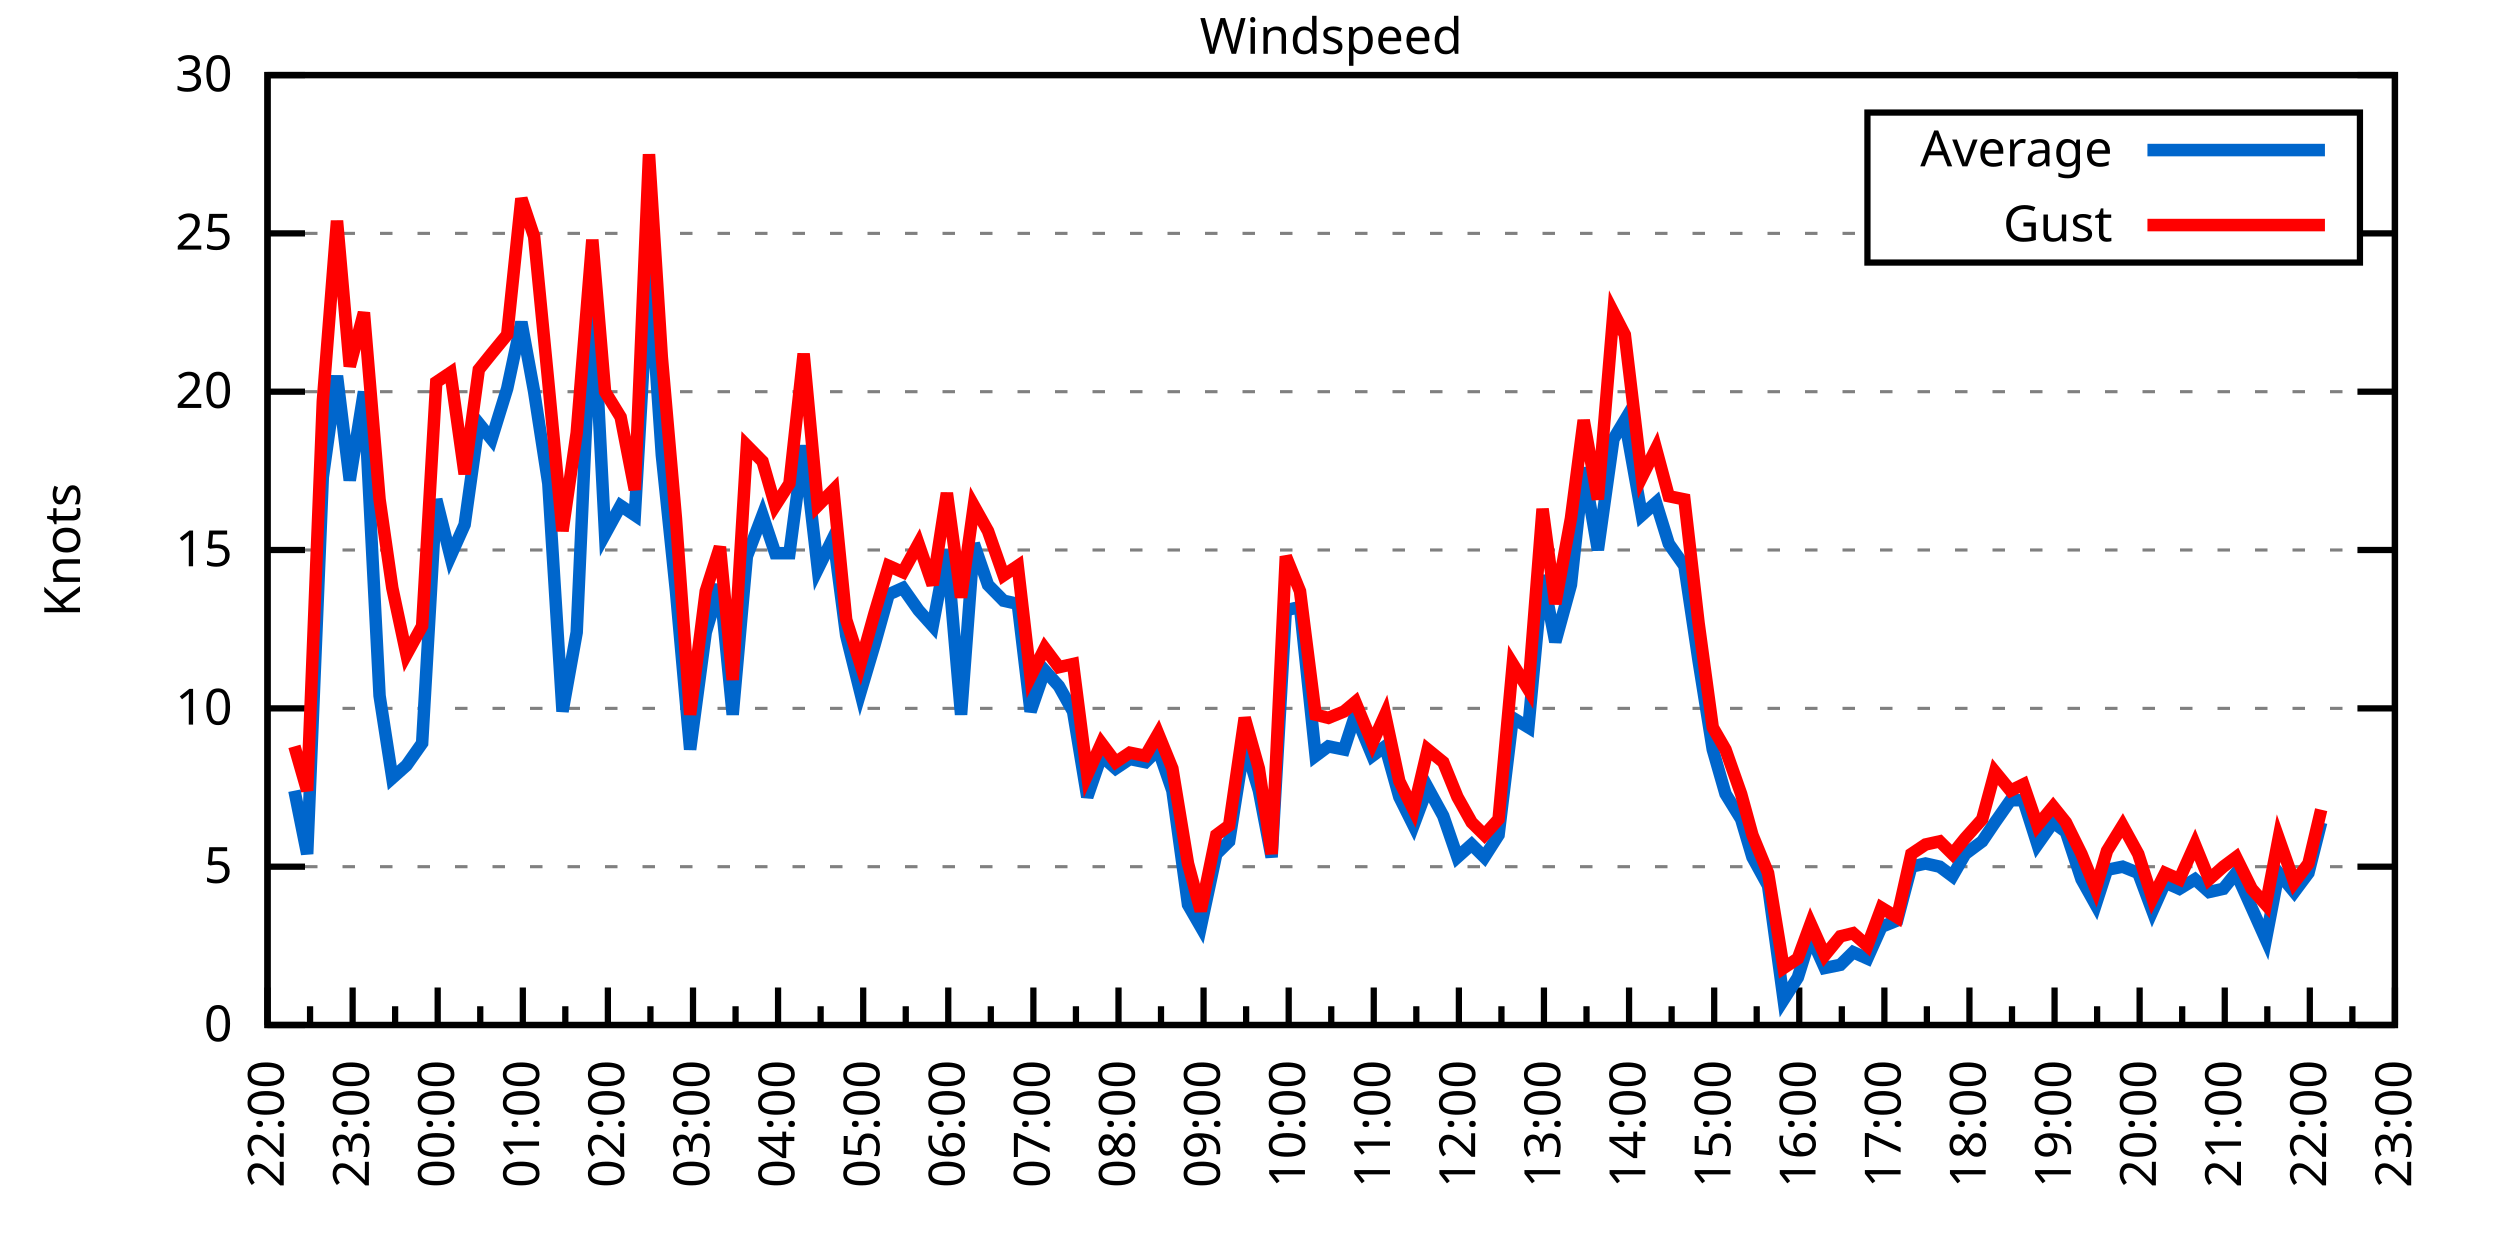
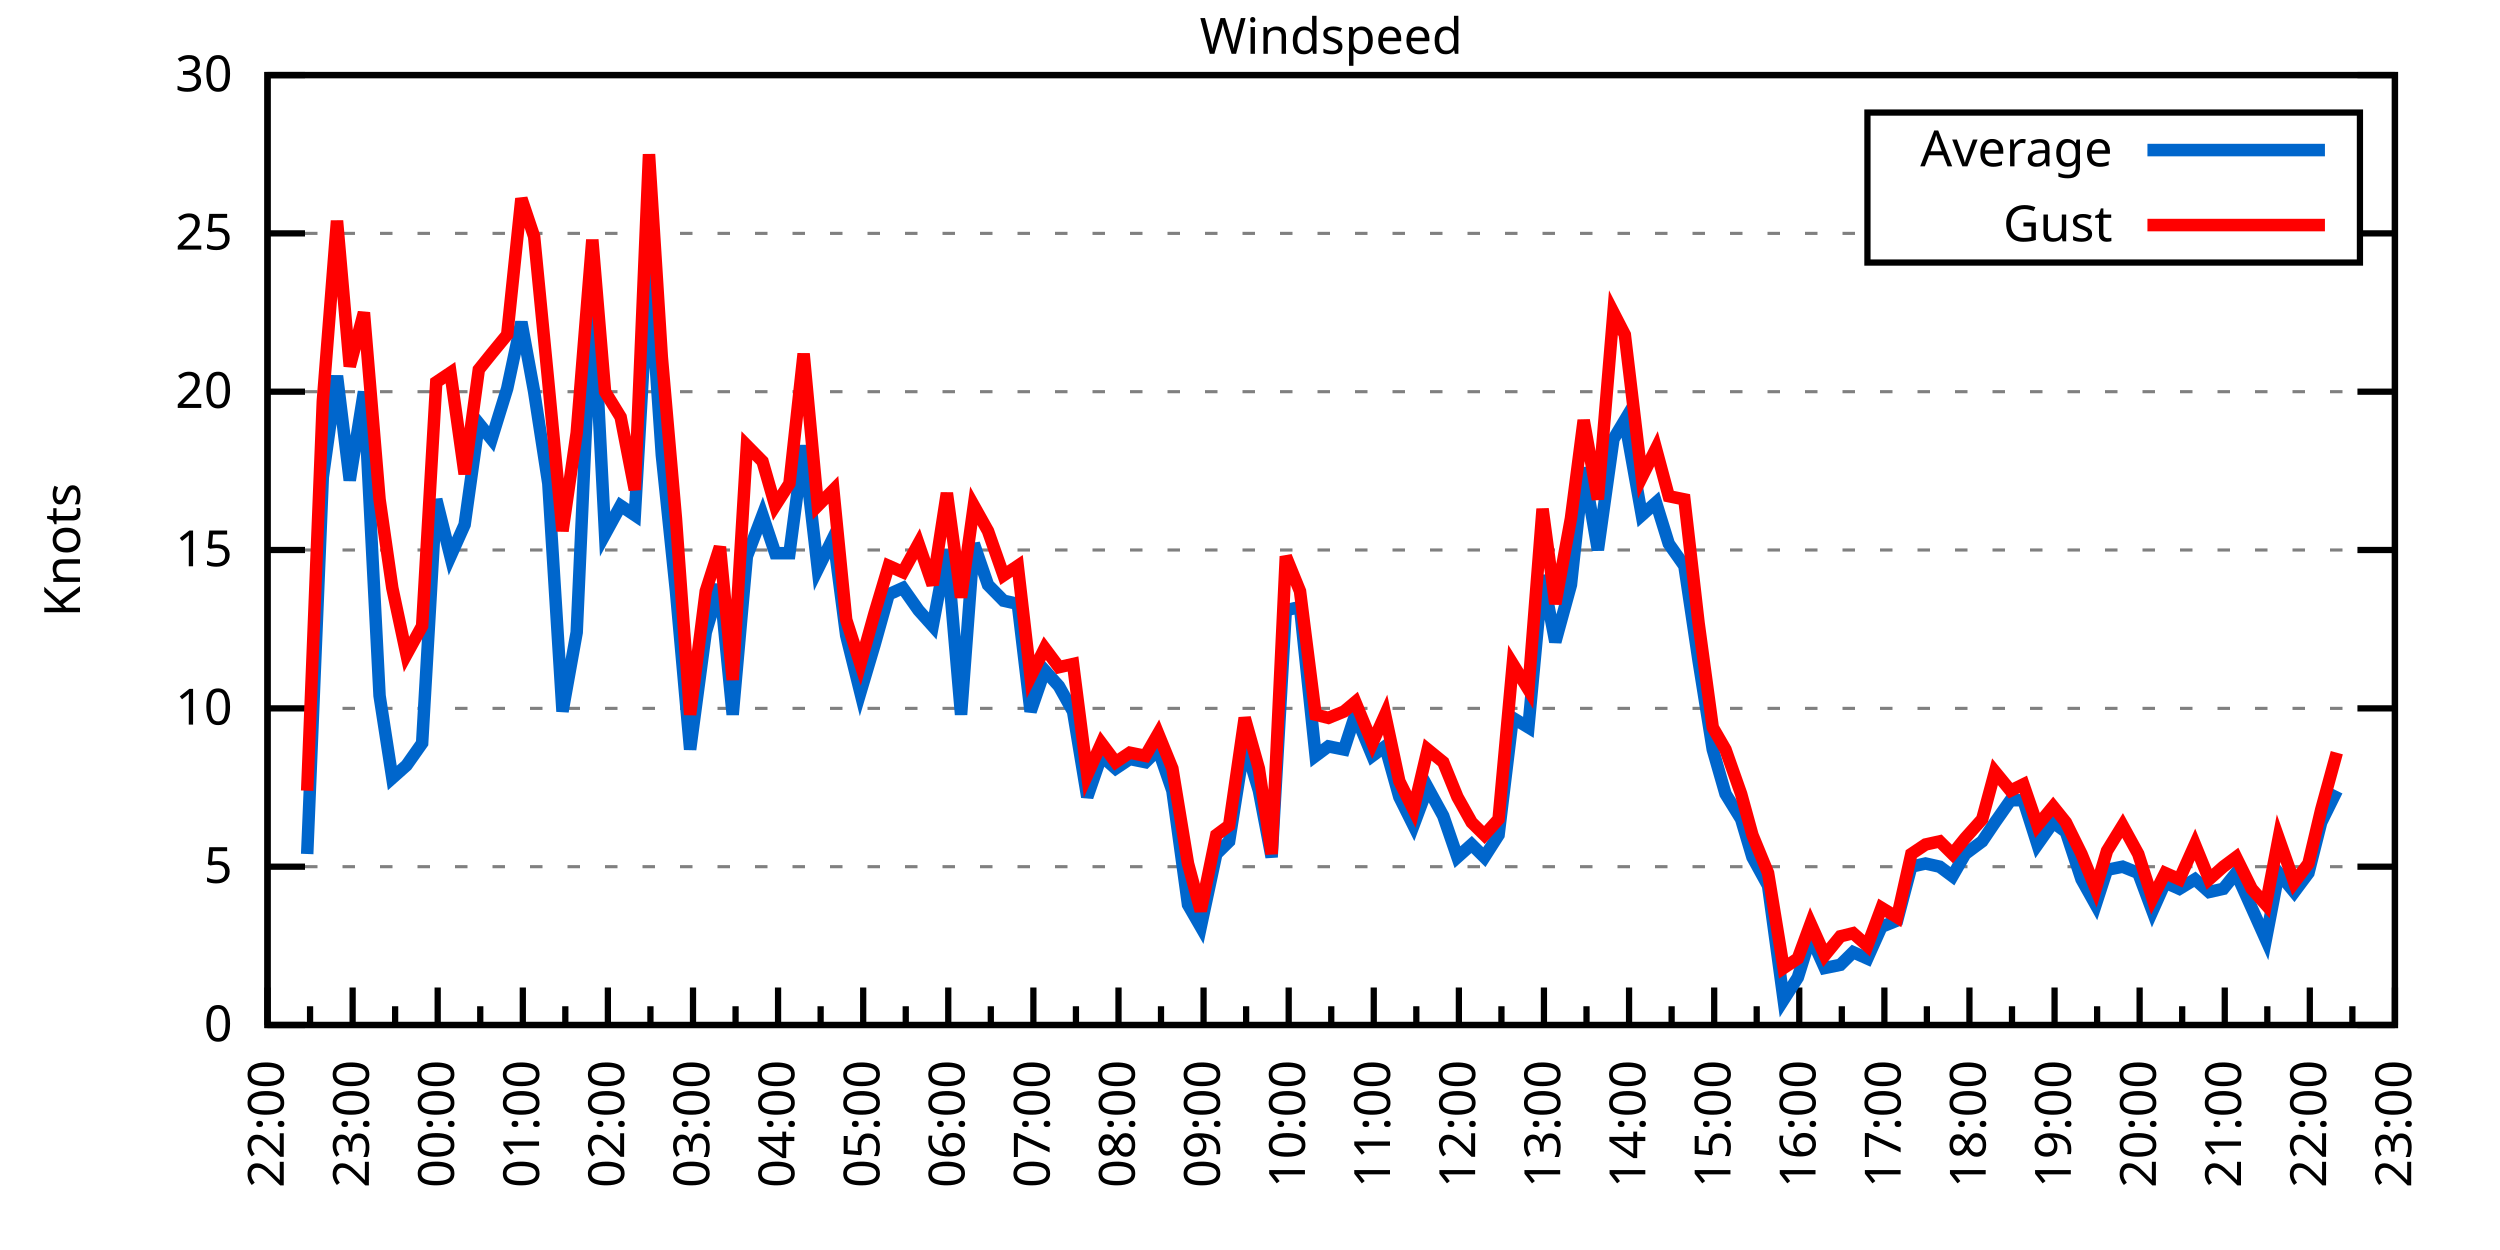
<svg xmlns="http://www.w3.org/2000/svg" xmlns:xlink="http://www.w3.org/1999/xlink" width="400" height="200" viewBox="0 0 400 200">
  <g id="gnuplot_canvas">
    <rect x="0" y="0" width="400" height="200" fill="none" />
    <defs>
      <circle id="gpDot" r="0.5" stroke-width="0.5" stroke="currentColor" />
      <path id="gpPt0" stroke-width="0.333" stroke="currentColor" d="M-1,0 h2 M0,-1 v2" />
      <path id="gpPt1" stroke-width="0.333" stroke="currentColor" d="M-1,-1 L1,1 M1,-1 L-1,1" />
      <path id="gpPt2" stroke-width="0.333" stroke="currentColor" d="M-1,0 L1,0 M0,-1 L0,1 M-1,-1 L1,1 M-1,1 L1,-1" />
      <rect id="gpPt3" stroke-width="0.333" stroke="currentColor" x="-1" y="-1" width="2" height="2" />
      <rect id="gpPt4" stroke-width="0.333" stroke="currentColor" fill="currentColor" x="-1" y="-1" width="2" height="2" />
      <circle id="gpPt5" stroke-width="0.333" stroke="currentColor" cx="0" cy="0" r="1" />
      <use xlink:href="#gpPt5" id="gpPt6" fill="currentColor" stroke="none" />
      <path id="gpPt7" stroke-width="0.333" stroke="currentColor" d="M0,-1.33 L-1.33,0.67 L1.33,0.67 z" />
      <use xlink:href="#gpPt7" id="gpPt8" fill="currentColor" stroke="none" />
      <use xlink:href="#gpPt7" id="gpPt9" stroke="currentColor" transform="rotate(180)" />
      <use xlink:href="#gpPt9" id="gpPt10" fill="currentColor" stroke="none" />
      <use xlink:href="#gpPt3" id="gpPt11" stroke="currentColor" transform="rotate(45)" />
      <use xlink:href="#gpPt11" id="gpPt12" fill="currentColor" stroke="none" />
      <path id="gpPt13" stroke-width="0.333" stroke="currentColor" d="M0,1.330 L1.265,0.411 L0.782,-1.067 L-0.782,-1.076 L-1.265,0.411 z" />
      <use xlink:href="#gpPt13" id="gpPt14" fill="currentColor" stroke="none" />
      <filter id="textbox" filterUnits="objectBoundingBox" x="0" y="0" height="1" width="1">
        <feFlood flood-color="white" flood-opacity="1" result="bgnd" />
        <feComposite in="SourceGraphic" in2="bgnd" operator="atop" />
      </filter>
      <filter id="greybox" filterUnits="objectBoundingBox" x="0" y="0" height="1" width="1">
        <feFlood flood-color="lightgrey" flood-opacity="1" result="grey" />
        <feComposite in="SourceGraphic" in2="grey" operator="atop" />
      </filter>
    </defs>
    <g fill="none" color="white" stroke="currentColor" stroke-width="1.00" stroke-linecap="butt" stroke-linejoin="miter">
</g>
    <g fill="none" color="black" stroke="currentColor" stroke-width="1.00" stroke-linecap="butt" stroke-linejoin="miter">
      <g stroke="none" shape-rendering="crispEdges">
        <polygon fill="rgb(255, 255, 255)" points="42.80,164.00 383.18,164.00 383.18,12.02 42.80,12.02 " />
      </g>
    </g>
    <g fill="none" color="black" stroke="currentColor" stroke-width="1.00" stroke-linecap="butt" stroke-linejoin="miter">
</g>
    <g fill="none" color="black" stroke="black" stroke-width="0.50" stroke-linecap="butt" stroke-linejoin="miter">
</g>
    <g fill="none" color="gray" stroke="currentColor" stroke-width="0.50" stroke-linecap="butt" stroke-linejoin="miter">
      <path stroke="gray" stroke-dasharray="2,4" class="gridline" d="M42.80,164.00 L383.19,164.00  " />
    </g>
    <g fill="none" color="gray" stroke="gray" stroke-width="1.00" stroke-linecap="butt" stroke-linejoin="miter">
</g>
    <g fill="none" color="black" stroke="currentColor" stroke-width="1.00" stroke-linecap="butt" stroke-linejoin="miter">
      <path stroke="black" d="M42.80,164.00 L48.80,164.00 M383.19,164.00 L377.19,164.00  " />
      <g transform="translate(37.20,166.60)" stroke="none" fill="black" font-family="Sans" font-size="8.00" text-anchor="end">
        <text>
          <tspan font-family="Sans"> 0</tspan>
        </text>
      </g>
    </g>
    <g fill="none" color="black" stroke="currentColor" stroke-width="1.00" stroke-linecap="butt" stroke-linejoin="miter">
</g>
    <g fill="none" color="black" stroke="black" stroke-width="0.50" stroke-linecap="butt" stroke-linejoin="miter">
</g>
    <g fill="none" color="gray" stroke="currentColor" stroke-width="0.50" stroke-linecap="butt" stroke-linejoin="miter">
      <path stroke="gray" stroke-dasharray="2,4" class="gridline" d="M42.80,138.67 L383.19,138.67  " />
    </g>
    <g fill="none" color="gray" stroke="gray" stroke-width="1.00" stroke-linecap="butt" stroke-linejoin="miter">
</g>
    <g fill="none" color="black" stroke="currentColor" stroke-width="1.00" stroke-linecap="butt" stroke-linejoin="miter">
      <path stroke="black" d="M42.80,138.67 L48.80,138.67 M383.19,138.67 L377.19,138.67  " />
      <g transform="translate(37.20,141.27)" stroke="none" fill="black" font-family="Sans" font-size="8.00" text-anchor="end">
        <text>
          <tspan font-family="Sans"> 5</tspan>
        </text>
      </g>
    </g>
    <g fill="none" color="black" stroke="currentColor" stroke-width="1.00" stroke-linecap="butt" stroke-linejoin="miter">
</g>
    <g fill="none" color="black" stroke="black" stroke-width="0.50" stroke-linecap="butt" stroke-linejoin="miter">
</g>
    <g fill="none" color="gray" stroke="currentColor" stroke-width="0.50" stroke-linecap="butt" stroke-linejoin="miter">
      <path stroke="gray" stroke-dasharray="2,4" class="gridline" d="M42.80,113.34 L383.19,113.34  " />
    </g>
    <g fill="none" color="gray" stroke="gray" stroke-width="1.00" stroke-linecap="butt" stroke-linejoin="miter">
</g>
    <g fill="none" color="black" stroke="currentColor" stroke-width="1.00" stroke-linecap="butt" stroke-linejoin="miter">
      <path stroke="black" d="M42.80,113.34 L48.80,113.34 M383.19,113.34 L377.19,113.34  " />
      <g transform="translate(37.20,115.94)" stroke="none" fill="black" font-family="Sans" font-size="8.00" text-anchor="end">
        <text>
          <tspan font-family="Sans"> 10</tspan>
        </text>
      </g>
    </g>
    <g fill="none" color="black" stroke="currentColor" stroke-width="1.00" stroke-linecap="butt" stroke-linejoin="miter">
</g>
    <g fill="none" color="black" stroke="black" stroke-width="0.50" stroke-linecap="butt" stroke-linejoin="miter">
</g>
    <g fill="none" color="gray" stroke="currentColor" stroke-width="0.50" stroke-linecap="butt" stroke-linejoin="miter">
      <path stroke="gray" stroke-dasharray="2,4" class="gridline" d="M42.80,88.00 L383.19,88.00  " />
    </g>
    <g fill="none" color="gray" stroke="gray" stroke-width="1.00" stroke-linecap="butt" stroke-linejoin="miter">
</g>
    <g fill="none" color="black" stroke="currentColor" stroke-width="1.00" stroke-linecap="butt" stroke-linejoin="miter">
      <path stroke="black" d="M42.80,88.00 L48.80,88.00 M383.19,88.00 L377.19,88.00  " />
      <g transform="translate(37.20,90.60)" stroke="none" fill="black" font-family="Sans" font-size="8.00" text-anchor="end">
        <text>
          <tspan font-family="Sans"> 15</tspan>
        </text>
      </g>
    </g>
    <g fill="none" color="black" stroke="currentColor" stroke-width="1.00" stroke-linecap="butt" stroke-linejoin="miter">
</g>
    <g fill="none" color="black" stroke="black" stroke-width="0.50" stroke-linecap="butt" stroke-linejoin="miter">
</g>
    <g fill="none" color="gray" stroke="currentColor" stroke-width="0.50" stroke-linecap="butt" stroke-linejoin="miter">
      <path stroke="gray" stroke-dasharray="2,4" class="gridline" d="M42.80,62.67 L383.19,62.67  " />
    </g>
    <g fill="none" color="gray" stroke="gray" stroke-width="1.00" stroke-linecap="butt" stroke-linejoin="miter">
</g>
    <g fill="none" color="black" stroke="currentColor" stroke-width="1.00" stroke-linecap="butt" stroke-linejoin="miter">
      <path stroke="black" d="M42.80,62.67 L48.80,62.67 M383.19,62.67 L377.19,62.67  " />
      <g transform="translate(37.20,65.27)" stroke="none" fill="black" font-family="Sans" font-size="8.00" text-anchor="end">
        <text>
          <tspan font-family="Sans"> 20</tspan>
        </text>
      </g>
    </g>
    <g fill="none" color="black" stroke="currentColor" stroke-width="1.00" stroke-linecap="butt" stroke-linejoin="miter">
</g>
    <g fill="none" color="black" stroke="black" stroke-width="0.50" stroke-linecap="butt" stroke-linejoin="miter">
</g>
    <g fill="none" color="gray" stroke="currentColor" stroke-width="0.50" stroke-linecap="butt" stroke-linejoin="miter">
      <path stroke="gray" stroke-dasharray="2,4" class="gridline" d="M42.80,37.34 L298.79,37.34 M377.59,37.34 L383.19,37.34  " />
    </g>
    <g fill="none" color="gray" stroke="gray" stroke-width="1.00" stroke-linecap="butt" stroke-linejoin="miter">
</g>
    <g fill="none" color="black" stroke="currentColor" stroke-width="1.00" stroke-linecap="butt" stroke-linejoin="miter">
      <path stroke="black" d="M42.80,37.34 L48.80,37.34 M383.19,37.34 L377.19,37.34  " />
      <g transform="translate(37.20,39.94)" stroke="none" fill="black" font-family="Sans" font-size="8.00" text-anchor="end">
        <text>
          <tspan font-family="Sans"> 25</tspan>
        </text>
      </g>
    </g>
    <g fill="none" color="black" stroke="currentColor" stroke-width="1.00" stroke-linecap="butt" stroke-linejoin="miter">
</g>
    <g fill="none" color="black" stroke="black" stroke-width="0.50" stroke-linecap="butt" stroke-linejoin="miter">
</g>
    <g fill="none" color="gray" stroke="currentColor" stroke-width="0.50" stroke-linecap="butt" stroke-linejoin="miter">
      <path stroke="gray" stroke-dasharray="2,4" class="gridline" d="M42.80,12.01 L383.19,12.01  " />
    </g>
    <g fill="none" color="gray" stroke="gray" stroke-width="1.00" stroke-linecap="butt" stroke-linejoin="miter">
</g>
    <g fill="none" color="black" stroke="currentColor" stroke-width="1.00" stroke-linecap="butt" stroke-linejoin="miter">
      <path stroke="black" d="M42.80,12.01 L48.80,12.01 M383.19,12.01 L377.19,12.01  " />
      <g transform="translate(37.20,14.61)" stroke="none" fill="black" font-family="Sans" font-size="8.00" text-anchor="end">
        <text>
          <tspan font-family="Sans"> 30</tspan>
        </text>
      </g>
    </g>
    <g fill="none" color="black" stroke="currentColor" stroke-width="1.00" stroke-linecap="butt" stroke-linejoin="miter">
      <path stroke="black" d="M42.80,164.00 L42.80,158.00  " />
      <g transform="translate(45.40,169.60) rotate(270)" stroke="none" fill="black" font-family="Sans" font-size="8.00" text-anchor="end">
        <text>
          <tspan font-family="Sans">22:00</tspan>
        </text>
      </g>
    </g>
    <g fill="none" color="black" stroke="currentColor" stroke-width="1.00" stroke-linecap="butt" stroke-linejoin="miter">
      <path stroke="black" d="M49.61,164.00 L49.61,161.00 M56.42,164.00 L56.42,158.00  " />
      <g transform="translate(59.02,169.60) rotate(270)" stroke="none" fill="black" font-family="Sans" font-size="8.00" text-anchor="end">
        <text>
          <tspan font-family="Sans">23:00</tspan>
        </text>
      </g>
    </g>
    <g fill="none" color="black" stroke="currentColor" stroke-width="1.00" stroke-linecap="butt" stroke-linejoin="miter">
      <path stroke="black" d="M63.22,164.00 L63.22,161.00 M70.03,164.00 L70.03,158.00  " />
      <g transform="translate(72.63,169.60) rotate(270)" stroke="none" fill="black" font-family="Sans" font-size="8.00" text-anchor="end">
        <text>
          <tspan font-family="Sans">00:00</tspan>
        </text>
      </g>
    </g>
    <g fill="none" color="black" stroke="currentColor" stroke-width="1.00" stroke-linecap="butt" stroke-linejoin="miter">
      <path stroke="black" d="M76.84,164.00 L76.84,161.00 M83.65,164.00 L83.65,158.00  " />
      <g transform="translate(86.25,169.60) rotate(270)" stroke="none" fill="black" font-family="Sans" font-size="8.00" text-anchor="end">
        <text>
          <tspan font-family="Sans">01:00</tspan>
        </text>
      </g>
    </g>
    <g fill="none" color="black" stroke="currentColor" stroke-width="1.00" stroke-linecap="butt" stroke-linejoin="miter">
      <path stroke="black" d="M90.45,164.00 L90.45,161.00 M97.26,164.00 L97.26,158.00  " />
      <g transform="translate(99.86,169.60) rotate(270)" stroke="none" fill="black" font-family="Sans" font-size="8.00" text-anchor="end">
        <text>
          <tspan font-family="Sans">02:00</tspan>
        </text>
      </g>
    </g>
    <g fill="none" color="black" stroke="currentColor" stroke-width="1.00" stroke-linecap="butt" stroke-linejoin="miter">
      <path stroke="black" d="M104.07,164.00 L104.07,161.00 M110.88,164.00 L110.88,158.00  " />
      <g transform="translate(113.48,169.60) rotate(270)" stroke="none" fill="black" font-family="Sans" font-size="8.00" text-anchor="end">
        <text>
          <tspan font-family="Sans">03:00</tspan>
        </text>
      </g>
    </g>
    <g fill="none" color="black" stroke="currentColor" stroke-width="1.00" stroke-linecap="butt" stroke-linejoin="miter">
      <path stroke="black" d="M117.69,164.00 L117.69,161.00 M124.49,164.00 L124.49,158.00  " />
      <g transform="translate(127.09,169.60) rotate(270)" stroke="none" fill="black" font-family="Sans" font-size="8.00" text-anchor="end">
        <text>
          <tspan font-family="Sans">04:00</tspan>
        </text>
      </g>
    </g>
    <g fill="none" color="black" stroke="currentColor" stroke-width="1.00" stroke-linecap="butt" stroke-linejoin="miter">
      <path stroke="black" d="M131.30,164.00 L131.30,161.00 M138.11,164.00 L138.11,158.00  " />
      <g transform="translate(140.71,169.60) rotate(270)" stroke="none" fill="black" font-family="Sans" font-size="8.00" text-anchor="end">
        <text>
          <tspan font-family="Sans">05:00</tspan>
        </text>
      </g>
    </g>
    <g fill="none" color="black" stroke="currentColor" stroke-width="1.00" stroke-linecap="butt" stroke-linejoin="miter">
      <path stroke="black" d="M144.92,164.00 L144.92,161.00 M151.72,164.00 L151.72,158.00  " />
      <g transform="translate(154.32,169.60) rotate(270)" stroke="none" fill="black" font-family="Sans" font-size="8.00" text-anchor="end">
        <text>
          <tspan font-family="Sans">06:00</tspan>
        </text>
      </g>
    </g>
    <g fill="none" color="black" stroke="currentColor" stroke-width="1.00" stroke-linecap="butt" stroke-linejoin="miter">
      <path stroke="black" d="M158.53,164.00 L158.53,161.00 M165.34,164.00 L165.34,158.00  " />
      <g transform="translate(167.94,169.60) rotate(270)" stroke="none" fill="black" font-family="Sans" font-size="8.00" text-anchor="end">
        <text>
          <tspan font-family="Sans">07:00</tspan>
        </text>
      </g>
    </g>
    <g fill="none" color="black" stroke="currentColor" stroke-width="1.00" stroke-linecap="butt" stroke-linejoin="miter">
      <path stroke="black" d="M172.15,164.00 L172.15,161.00 M178.96,164.00 L178.96,158.00  " />
      <g transform="translate(181.56,169.60) rotate(270)" stroke="none" fill="black" font-family="Sans" font-size="8.00" text-anchor="end">
        <text>
          <tspan font-family="Sans">08:00</tspan>
        </text>
      </g>
    </g>
    <g fill="none" color="black" stroke="currentColor" stroke-width="1.00" stroke-linecap="butt" stroke-linejoin="miter">
      <path stroke="black" d="M185.76,164.00 L185.76,161.00 M192.57,164.00 L192.57,158.00  " />
      <g transform="translate(195.17,169.60) rotate(270)" stroke="none" fill="black" font-family="Sans" font-size="8.00" text-anchor="end">
        <text>
          <tspan font-family="Sans">09:00</tspan>
        </text>
      </g>
    </g>
    <g fill="none" color="black" stroke="currentColor" stroke-width="1.00" stroke-linecap="butt" stroke-linejoin="miter">
      <path stroke="black" d="M199.38,164.00 L199.38,161.00 M206.19,164.00 L206.19,158.00  " />
      <g transform="translate(208.79,169.60) rotate(270)" stroke="none" fill="black" font-family="Sans" font-size="8.00" text-anchor="end">
        <text>
          <tspan font-family="Sans">10:00</tspan>
        </text>
      </g>
    </g>
    <g fill="none" color="black" stroke="currentColor" stroke-width="1.00" stroke-linecap="butt" stroke-linejoin="miter">
      <path stroke="black" d="M213.00,164.00 L213.00,161.00 M219.80,164.00 L219.80,158.00  " />
      <g transform="translate(222.40,169.60) rotate(270)" stroke="none" fill="black" font-family="Sans" font-size="8.00" text-anchor="end">
        <text>
          <tspan font-family="Sans">11:00</tspan>
        </text>
      </g>
    </g>
    <g fill="none" color="black" stroke="currentColor" stroke-width="1.00" stroke-linecap="butt" stroke-linejoin="miter">
      <path stroke="black" d="M226.61,164.00 L226.61,161.00 M233.42,164.00 L233.42,158.00  " />
      <g transform="translate(236.02,169.60) rotate(270)" stroke="none" fill="black" font-family="Sans" font-size="8.00" text-anchor="end">
        <text>
          <tspan font-family="Sans">12:00</tspan>
        </text>
      </g>
    </g>
    <g fill="none" color="black" stroke="currentColor" stroke-width="1.00" stroke-linecap="butt" stroke-linejoin="miter">
      <path stroke="black" d="M240.23,164.00 L240.23,161.00 M247.03,164.00 L247.03,158.00  " />
      <g transform="translate(249.63,169.60) rotate(270)" stroke="none" fill="black" font-family="Sans" font-size="8.00" text-anchor="end">
        <text>
          <tspan font-family="Sans">13:00</tspan>
        </text>
      </g>
    </g>
    <g fill="none" color="black" stroke="currentColor" stroke-width="1.00" stroke-linecap="butt" stroke-linejoin="miter">
      <path stroke="black" d="M253.84,164.00 L253.84,161.00 M260.65,164.00 L260.65,158.00  " />
      <g transform="translate(263.25,169.60) rotate(270)" stroke="none" fill="black" font-family="Sans" font-size="8.00" text-anchor="end">
        <text>
          <tspan font-family="Sans">14:00</tspan>
        </text>
      </g>
    </g>
    <g fill="none" color="black" stroke="currentColor" stroke-width="1.00" stroke-linecap="butt" stroke-linejoin="miter">
      <path stroke="black" d="M267.46,164.00 L267.46,161.00 M274.27,164.00 L274.27,158.00  " />
      <g transform="translate(276.87,169.60) rotate(270)" stroke="none" fill="black" font-family="Sans" font-size="8.00" text-anchor="end">
        <text>
          <tspan font-family="Sans">15:00</tspan>
        </text>
      </g>
    </g>
    <g fill="none" color="black" stroke="currentColor" stroke-width="1.00" stroke-linecap="butt" stroke-linejoin="miter">
      <path stroke="black" d="M281.07,164.00 L281.07,161.00 M287.88,164.00 L287.88,158.00  " />
      <g transform="translate(290.48,169.60) rotate(270)" stroke="none" fill="black" font-family="Sans" font-size="8.00" text-anchor="end">
        <text>
          <tspan font-family="Sans">16:00</tspan>
        </text>
      </g>
    </g>
    <g fill="none" color="black" stroke="currentColor" stroke-width="1.00" stroke-linecap="butt" stroke-linejoin="miter">
      <path stroke="black" d="M294.69,164.00 L294.69,161.00 M301.50,164.00 L301.50,158.00  " />
      <g transform="translate(304.10,169.60) rotate(270)" stroke="none" fill="black" font-family="Sans" font-size="8.00" text-anchor="end">
        <text>
          <tspan font-family="Sans">17:00</tspan>
        </text>
      </g>
    </g>
    <g fill="none" color="black" stroke="currentColor" stroke-width="1.00" stroke-linecap="butt" stroke-linejoin="miter">
      <path stroke="black" d="M308.30,164.00 L308.30,161.00 M315.11,164.00 L315.11,158.00  " />
      <g transform="translate(317.71,169.60) rotate(270)" stroke="none" fill="black" font-family="Sans" font-size="8.00" text-anchor="end">
        <text>
          <tspan font-family="Sans">18:00</tspan>
        </text>
      </g>
    </g>
    <g fill="none" color="black" stroke="currentColor" stroke-width="1.00" stroke-linecap="butt" stroke-linejoin="miter">
      <path stroke="black" d="M321.92,164.00 L321.92,161.00 M328.73,164.00 L328.73,158.00  " />
      <g transform="translate(331.33,169.60) rotate(270)" stroke="none" fill="black" font-family="Sans" font-size="8.00" text-anchor="end">
        <text>
          <tspan font-family="Sans">19:00</tspan>
        </text>
      </g>
    </g>
    <g fill="none" color="black" stroke="currentColor" stroke-width="1.00" stroke-linecap="butt" stroke-linejoin="miter">
      <path stroke="black" d="M335.54,164.00 L335.54,161.00 M342.34,164.00 L342.34,158.00  " />
      <g transform="translate(344.94,169.60) rotate(270)" stroke="none" fill="black" font-family="Sans" font-size="8.00" text-anchor="end">
        <text>
          <tspan font-family="Sans">20:00</tspan>
        </text>
      </g>
    </g>
    <g fill="none" color="black" stroke="currentColor" stroke-width="1.00" stroke-linecap="butt" stroke-linejoin="miter">
      <path stroke="black" d="M349.15,164.00 L349.15,161.00 M355.96,164.00 L355.96,158.00  " />
      <g transform="translate(358.56,169.60) rotate(270)" stroke="none" fill="black" font-family="Sans" font-size="8.00" text-anchor="end">
        <text>
          <tspan font-family="Sans">21:00</tspan>
        </text>
      </g>
    </g>
    <g fill="none" color="black" stroke="currentColor" stroke-width="1.00" stroke-linecap="butt" stroke-linejoin="miter">
      <path stroke="black" d="M362.77,164.00 L362.77,161.00 M369.57,164.00 L369.57,158.00  " />
      <g transform="translate(372.17,169.60) rotate(270)" stroke="none" fill="black" font-family="Sans" font-size="8.00" text-anchor="end">
        <text>
          <tspan font-family="Sans">22:00</tspan>
        </text>
      </g>
    </g>
    <g fill="none" color="black" stroke="currentColor" stroke-width="1.00" stroke-linecap="butt" stroke-linejoin="miter">
      <path stroke="black" d="M376.38,164.00 L376.38,161.00 M383.19,164.00 L383.19,158.00  " />
      <g transform="translate(385.79,169.60) rotate(270)" stroke="none" fill="black" font-family="Sans" font-size="8.00" text-anchor="end">
        <text>
          <tspan font-family="Sans">23:00</tspan>
        </text>
      </g>
    </g>
    <g fill="none" color="black" stroke="currentColor" stroke-width="1.00" stroke-linecap="butt" stroke-linejoin="miter">
</g>
    <g fill="none" color="black" stroke="currentColor" stroke-width="1.00" stroke-linecap="butt" stroke-linejoin="miter">
      <path stroke="black" d="M42.80,12.01 L42.80,164.00 L383.19,164.00 L383.19,12.01 L42.80,12.01 Z  " />
    </g>
    <g fill="none" color="black" stroke="currentColor" stroke-width="1.00" stroke-linecap="butt" stroke-linejoin="miter">
      <g transform="translate(12.80,88.01) rotate(270)" stroke="none" fill="black" font-family="Sans" font-size="8.00" text-anchor="middle">
        <text>
          <tspan font-family="Sans">Knots</tspan>
        </text>
      </g>
    </g>
    <g fill="none" color="black" stroke="currentColor" stroke-width="1.00" stroke-linecap="butt" stroke-linejoin="miter">
</g>
    <g fill="none" color="black" stroke="currentColor" stroke-width="1.00" stroke-linecap="butt" stroke-linejoin="miter">
      <path stroke="black" d="M298.79,42.01 L298.79,18.01 L377.59,18.01 L377.59,42.01 L298.79,42.01 Z  " />
    </g>
    <g id="Windspeed_plot_1">
      <g fill="none" color="white" stroke="black" stroke-width="2.00" stroke-linecap="butt" stroke-linejoin="miter">
</g>
      <g fill="none" color="black" stroke="currentColor" stroke-width="2.00" stroke-linecap="butt" stroke-linejoin="miter">
        <g transform="translate(337.99,26.61)" stroke="none" fill="black" font-family="Sans" font-size="8.00" text-anchor="end">
          <text>
            <tspan font-family="Sans">Average</tspan>
          </text>
        </g>
      </g>
      <g fill="none" color="black" stroke="currentColor" stroke-width="2.00" stroke-linecap="butt" stroke-linejoin="miter">
-         <path stroke="rgb(  0, 102, 204)" d="M343.59,24.01 L371.99,24.01 M47.11,126.51 L49.15,136.64 L51.65,76.35 L53.92,60.14 L55.96,76.86 L58.23,62.67   L60.73,111.31 L62.77,124.48 L65.04,122.46 L67.54,118.91 L69.80,79.90 L72.07,89.02 L74.34,83.95 L76.61,67.74   L78.65,70.27 L81.15,62.17 L83.42,51.53 L85.46,62.67 L87.73,77.37 L90.00,113.84 L92.27,101.18 L94.77,45.95   L96.81,85.47 L99.30,80.91 L101.57,82.43 L103.84,42.91 L105.89,72.81 L108.15,94.59 L110.42,119.92 L112.92,101.18   L115.19,93.58 L117.23,114.35 L119.50,89.02 L122.00,82.43 L124.04,88.51 L126.31,88.51 L128.58,71.29 L130.85,91.04   L133.34,85.98 L135.39,101.68 L137.66,110.80 L139.92,103.20 L142.19,95.10 L144.46,94.08 L146.96,97.63 L149.23,100.16   L151.50,88.00 L153.77,114.35 L155.81,86.99 L158.08,93.58 L160.57,96.11 L162.84,96.62 L164.89,113.84 L167.16,107.26   L169.43,109.79 L171.69,113.84 L173.96,127.52 L176.23,120.94 L178.50,122.96 L180.77,121.44 L183.27,121.95 L185.31,119.92   L187.58,126.51 L190.08,144.75 L192.12,148.29 L194.61,136.64 L196.66,134.62 L199.15,118.91 L201.42,126.51 L203.46,137.15   L205.73,97.63 L208.00,97.12 L210.50,120.94 L212.54,119.42 L215.04,119.92 L216.85,114.35 L219.58,120.94 L221.62,119.42   L223.89,127.52 L226.16,132.08 L228.43,126.00 L230.92,130.56 L233.19,137.15 L235.46,135.12 L237.50,137.15 L239.77,133.60   L242.04,114.86 L244.54,116.38 L246.81,92.06 L248.85,102.70 L251.35,93.58 L253.39,74.83 L255.66,88.00 L258.15,70.27   L259.97,67.23 L262.69,82.43 L264.96,80.41 L267.00,86.99 L269.50,90.54 L271.77,105.74 L274.04,119.92 L276.08,127.02   L278.58,131.07 L280.39,137.15 L282.89,141.71 L285.38,159.95 L287.65,156.40 L289.70,149.81 L291.97,154.88 L294.46,154.37   L296.50,152.35 L298.77,153.36 L301.04,148.29 L303.54,147.28 L305.81,138.67 L308.08,138.16 L310.35,138.67 L312.39,140.19   L314.43,136.64 L317.15,134.62 L319.20,131.58 L321.69,128.03 L323.74,128.03 L326.00,135.12 L328.50,131.58 L330.54,133.10   L333.04,140.69 L335.31,144.75 L337.12,139.17 L339.62,138.67 L342.12,139.68 L344.39,145.76 L346.43,141.20 L348.70,142.21   L351.19,140.69 L353.46,142.72 L355.73,142.21 L357.77,139.68 L360.27,145.25 L362.54,150.32 L364.58,139.68 L367.08,142.72   L369.35,139.68 L371.39,131.58  " />
+         <path stroke="rgb(  0, 102, 204)" d="M343.59,24.01 L371.99,24.01 M49.15,136.64 L51.65,76.35 L53.92,60.14 L55.96,76.86 L58.23,62.67 L60.73,111.31   L62.77,124.48 L65.04,122.46 L67.54,118.91 L69.80,79.90 L72.07,89.02 L74.34,83.95 L76.61,67.74 L78.65,70.27   L81.15,62.17 L83.42,51.53 L85.46,62.67 L87.73,77.37 L90.00,113.84 L92.27,101.18 L94.77,45.95 L96.81,85.47   L99.30,80.91 L101.57,82.43 L103.84,42.91 L105.89,72.81 L108.15,94.59 L110.42,119.92 L112.92,101.18 L115.19,93.58   L117.23,114.35 L119.50,89.02 L122.00,82.43 L124.04,88.51 L126.31,88.51 L128.58,71.29 L130.85,91.04 L133.34,85.98   L135.39,101.68 L137.66,110.80 L139.92,103.20 L142.19,95.10 L144.46,94.08 L146.96,97.63 L149.23,100.16 L151.50,88.00   L153.77,114.35 L155.81,86.99 L158.08,93.58 L160.57,96.11 L162.84,96.62 L164.89,113.84 L167.16,107.26 L169.43,109.79   L171.69,113.84 L173.96,127.52 L176.23,120.94 L178.50,122.96 L180.77,121.44 L183.27,121.95 L185.31,119.92 L187.58,126.51   L190.08,144.75 L192.12,148.29 L194.61,136.64 L196.66,134.62 L199.15,118.91 L201.42,126.51 L203.46,137.15 L205.73,97.63   L208.00,97.12 L210.50,120.94 L212.54,119.42 L215.04,119.92 L216.85,114.35 L219.58,120.94 L221.62,119.42 L223.89,127.52   L226.16,132.08 L228.43,126.00 L230.92,130.56 L233.19,137.15 L235.46,135.12 L237.50,137.15 L239.77,133.60 L242.04,114.86   L244.54,116.38 L246.81,92.06 L248.85,102.70 L251.35,93.58 L253.39,74.83 L255.66,88.00 L258.15,70.27 L259.97,67.23   L262.69,82.43 L264.96,80.41 L267.00,86.99 L269.50,90.54 L271.77,105.74 L274.04,119.92 L276.08,127.02 L278.58,131.07   L280.39,137.15 L282.89,141.71 L285.38,159.95 L287.65,156.40 L289.70,149.81 L291.97,154.88 L294.46,154.37 L296.50,152.35   L298.77,153.36 L301.04,148.29 L303.54,147.28 L305.81,138.67 L308.08,138.16 L310.35,138.67 L312.39,140.19 L314.43,136.64   L317.15,134.62 L319.20,131.58 L321.69,128.03 L323.74,128.03 L326.00,135.12 L328.50,131.58 L330.54,133.10 L333.04,140.69   L335.31,144.75 L337.12,139.17 L339.62,138.67 L342.12,139.68 L344.39,145.76 L346.43,141.20 L348.70,142.21 L351.19,140.69   L353.46,142.72 L355.73,142.21 L357.77,139.68 L360.27,145.25 L362.54,150.32 L364.58,139.68 L367.08,142.72 L369.35,139.68   L371.39,131.58 L373.89,126.51  " />
      </g>
    </g>
    <g id="Windspeed_plot_2">
      <g fill="none" color="black" stroke="currentColor" stroke-width="2.00" stroke-linecap="butt" stroke-linejoin="miter">
        <g transform="translate(337.99,38.61)" stroke="none" fill="black" font-family="Sans" font-size="8.00" text-anchor="end">
          <text>
            <tspan font-family="Sans">Gust</tspan>
          </text>
        </g>
      </g>
      <g fill="none" color="black" stroke="currentColor" stroke-width="2.00" stroke-linecap="butt" stroke-linejoin="miter">
-         <path stroke="rgb(255,   0,   0)" d="M343.59,36.01 L371.99,36.01 M47.11,119.42 L49.15,126.51 L51.65,64.19 L53.92,35.32 L55.96,58.62 L58.23,50.01   L60.73,79.90 L62.77,94.08 L65.04,104.72 L67.54,100.16 L69.80,61.15 L72.07,59.63 L74.34,75.85 L76.61,59.13   L78.65,56.59 L81.15,53.55 L83.42,31.77 L85.46,37.85 L87.73,61.15 L90.00,84.97 L92.27,69.26 L94.77,38.35   L96.81,62.67 L99.30,66.73 L101.57,78.38 L103.84,24.68 L105.89,57.10 L108.15,82.94 L110.42,114.35 L112.92,94.59   L115.19,87.50 L117.23,108.78 L119.50,71.29 L122.00,73.82 L124.04,80.91 L126.31,77.37 L128.58,56.59 L130.85,80.91   L133.34,78.38 L135.39,99.15 L137.66,106.24 L139.92,98.14 L142.19,90.54 L144.46,91.55 L146.96,86.99 L149.23,93.58   L151.50,78.89 L153.77,95.60 L155.81,80.91 L158.08,84.97 L160.57,92.06 L162.84,90.54 L164.89,108.27 L167.16,103.71   L169.43,106.75 L171.69,106.24 L173.96,123.98 L176.23,118.91 L178.50,121.95 L180.77,120.43 L183.27,120.94 L185.31,117.39   L187.58,122.96 L190.08,138.16 L192.12,145.76 L194.61,133.60 L196.66,132.08 L199.15,114.86 L201.42,122.96 L203.46,136.64   L205.73,89.02 L208.00,94.59 L210.50,114.35 L212.54,114.86 L215.04,113.84 L216.85,112.32 L219.58,118.91 L221.62,114.35   L223.89,124.99 L226.16,129.55 L228.43,119.92 L230.92,121.95 L233.19,127.52 L235.46,131.58 L237.50,133.60 L239.77,131.07   L242.04,106.24 L244.54,110.30 L246.81,81.42 L248.85,96.62 L251.35,82.94 L253.39,67.23 L255.66,79.90 L258.15,50.01   L259.97,53.55 L262.69,76.35 L264.96,71.79 L267.00,79.39 L269.50,79.90 L271.77,99.66 L274.04,116.38 L276.08,119.92   L278.58,127.02 L280.39,133.60 L282.89,139.68 L285.38,154.88 L287.65,153.36 L289.70,147.79 L291.97,152.85 L294.46,149.81   L296.50,149.31 L298.77,151.33 L301.04,145.25 L303.54,146.77 L305.81,136.64 L308.08,135.12 L310.35,134.62 L312.39,136.64   L314.43,134.11 L317.15,131.07 L319.20,123.47 L321.69,126.51 L323.74,125.50 L326.00,132.08 L328.50,129.04 L330.54,131.58   L333.04,136.64 L335.31,142.21 L337.12,136.14 L339.62,132.08 L342.12,136.64 L344.39,143.73 L346.43,139.68 L348.70,140.69   L351.19,135.12 L353.46,140.69 L355.73,138.67 L357.77,137.15 L360.27,142.21 L362.54,144.75 L364.58,134.11 L367.08,141.20   L369.35,138.16 L371.39,129.55  " />
+         <path stroke="rgb(255,   0,   0)" d="M343.59,36.01 L371.99,36.01 M49.15,126.51 L51.65,64.19 L53.92,35.32 L55.96,58.62 L58.23,50.01 L60.73,79.90   L62.77,94.08 L65.04,104.72 L67.54,100.16 L69.80,61.15 L72.07,59.63 L74.34,75.85 L76.61,59.13 L78.65,56.59   L81.15,53.55 L83.42,31.77 L85.46,37.85 L87.73,61.15 L90.00,84.97 L92.27,69.26 L94.77,38.35 L96.81,62.67   L99.30,66.73 L101.57,78.38 L103.84,24.68 L105.89,57.10 L108.15,82.94 L110.42,114.35 L112.92,94.59 L115.19,87.50   L117.23,108.78 L119.50,71.29 L122.00,73.82 L124.04,80.91 L126.31,77.37 L128.58,56.59 L130.85,80.91 L133.34,78.38   L135.39,99.15 L137.66,106.24 L139.92,98.14 L142.19,90.54 L144.46,91.55 L146.96,86.99 L149.23,93.58 L151.50,78.89   L153.77,95.60 L155.81,80.91 L158.08,84.97 L160.57,92.06 L162.84,90.54 L164.89,108.27 L167.16,103.71 L169.43,106.75   L171.69,106.24 L173.96,123.98 L176.23,118.91 L178.50,121.95 L180.77,120.43 L183.27,120.94 L185.31,117.39 L187.58,122.96   L190.08,138.16 L192.12,145.76 L194.61,133.60 L196.66,132.08 L199.15,114.86 L201.42,122.96 L203.46,136.64 L205.73,89.02   L208.00,94.59 L210.50,114.35 L212.54,114.86 L215.04,113.84 L216.85,112.32 L219.58,118.91 L221.62,114.35 L223.89,124.99   L226.16,129.55 L228.43,119.92 L230.92,121.95 L233.19,127.52 L235.46,131.58 L237.50,133.60 L239.77,131.07 L242.04,106.24   L244.54,110.30 L246.81,81.42 L248.85,96.62 L251.35,82.94 L253.39,67.23 L255.66,79.90 L258.15,50.01 L259.97,53.55   L262.69,76.35 L264.96,71.79 L267.00,79.39 L269.50,79.90 L271.77,99.66 L274.04,116.38 L276.08,119.92 L278.58,127.02   L280.39,133.60 L282.89,139.68 L285.38,154.88 L287.65,153.36 L289.70,147.79 L291.97,152.85 L294.46,149.81 L296.50,149.31   L298.77,151.33 L301.04,145.25 L303.54,146.77 L305.81,136.64 L308.08,135.12 L310.35,134.62 L312.39,136.64 L314.43,134.11   L317.15,131.07 L319.20,123.47 L321.69,126.51 L323.74,125.50 L326.00,132.08 L328.50,129.04 L330.54,131.58 L333.04,136.64   L335.31,142.21 L337.12,136.14 L339.62,132.08 L342.12,136.64 L344.39,143.73 L346.43,139.68 L348.70,140.69 L351.19,135.12   L353.46,140.69 L355.73,138.67 L357.77,137.15 L360.27,142.21 L362.54,144.75 L364.58,134.11 L367.08,141.20 L369.35,138.16   L371.39,129.55 L373.89,120.43  " />
      </g>
    </g>
    <g fill="none" color="black" stroke="currentColor" stroke-width="2.00" stroke-linecap="butt" stroke-linejoin="miter">
</g>
    <g fill="none" color="black" stroke="black" stroke-width="1.00" stroke-linecap="butt" stroke-linejoin="miter">
</g>
    <g fill="none" color="black" stroke="currentColor" stroke-width="1.00" stroke-linecap="butt" stroke-linejoin="miter">
      <path stroke="black" d="M42.80,12.01 L42.80,164.00 L383.19,164.00 L383.19,12.01 L42.80,12.01 Z  " />
    </g>
    <g fill="none" color="black" stroke="currentColor" stroke-width="1.00" stroke-linecap="butt" stroke-linejoin="miter">
      <g transform="translate(212.99,8.61)" stroke="none" fill="black" font-family="Sans" font-size="8.00" text-anchor="middle">
        <text>
          <tspan font-family="Sans">Windspeed</tspan>
        </text>
      </g>
    </g>
    <g fill="none" color="black" stroke="currentColor" stroke-width="1.00" stroke-linecap="butt" stroke-linejoin="miter">
</g>
  </g>
</svg>
